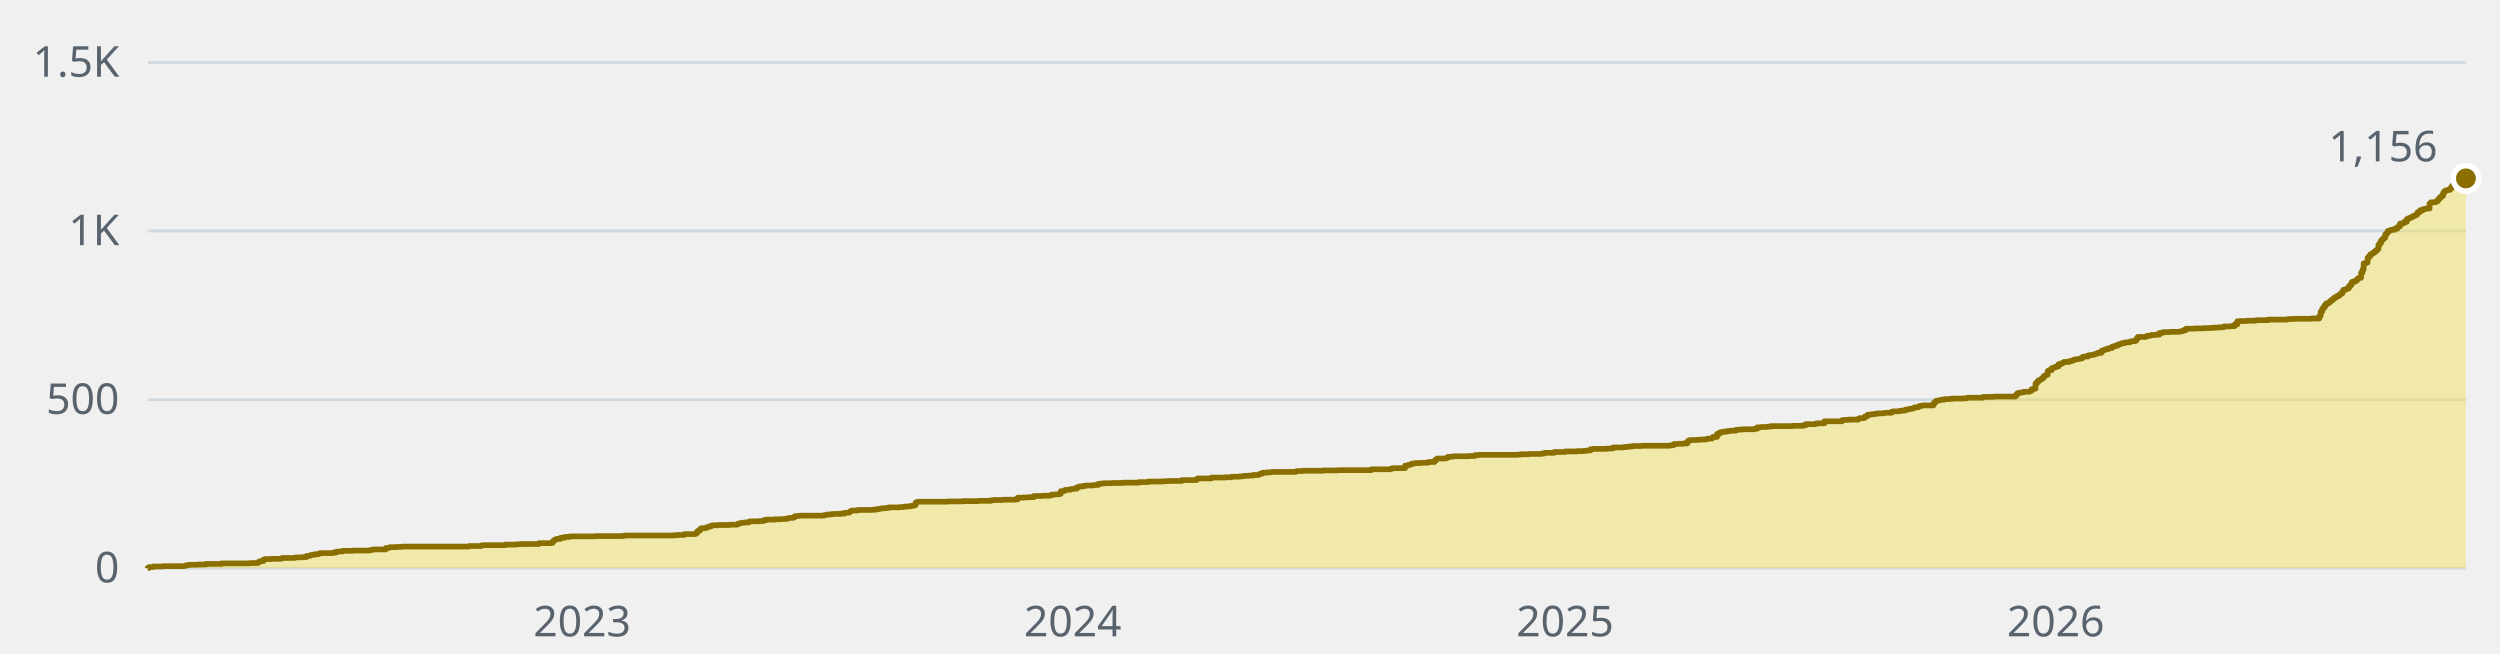
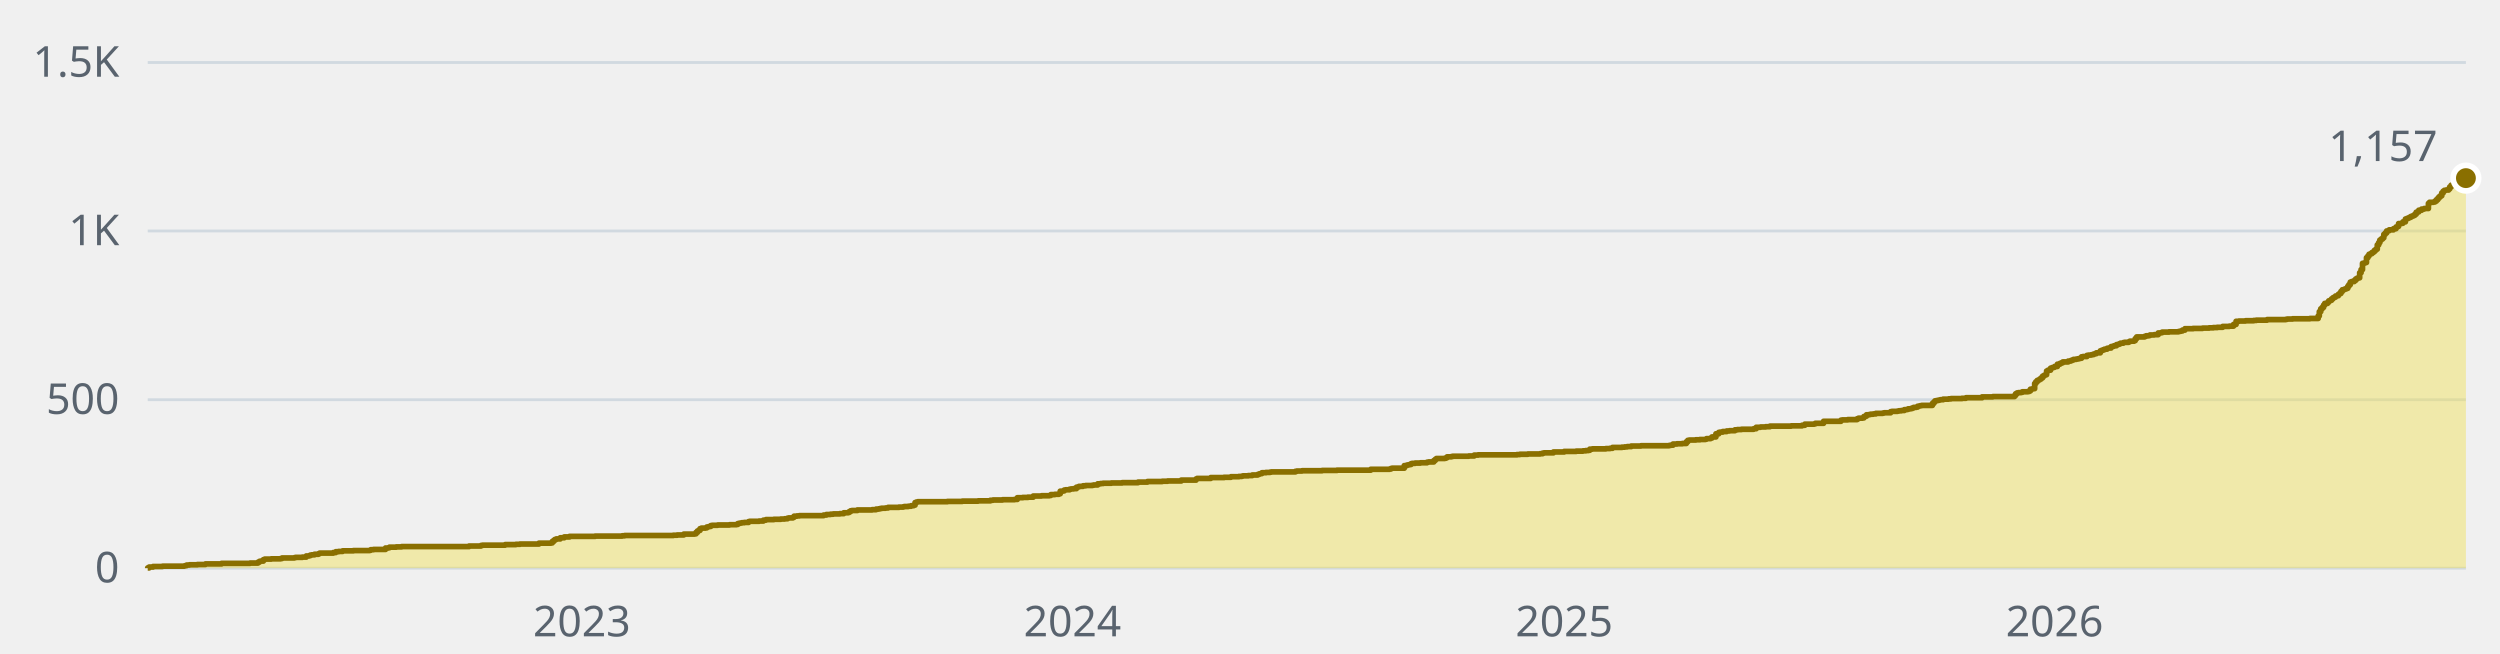
- <svg xmlns="http://www.w3.org/2000/svg" width="880" height="230" viewBox="0 0 880 230" role="img" aria-label="1,156 stars across the public repositories, over time">
+ <svg xmlns="http://www.w3.org/2000/svg" width="880" height="230" viewBox="0 0 880 230" role="img" aria-label="1,157 stars across the public repositories, over time">
  <style>text{font-family:-apple-system, BlinkMacSystemFont, 'Segoe UI', 'Noto Sans', Helvetica, Arial, sans-serif;font-size:15px}</style>
  <line x1="52" y1="200" x2="868" y2="200" stroke="#d1d9e0" stroke-width="1" />
  <text x="42" y="205" fill="#59636e" text-anchor="end">0</text>
  <line x1="52" y1="140.7" x2="868" y2="140.7" stroke="#d1d9e0" stroke-width="1" />
  <text x="42" y="145.7" fill="#59636e" text-anchor="end">500</text>
  <line x1="52" y1="81.3" x2="868" y2="81.3" stroke="#d1d9e0" stroke-width="1" />
  <text x="42" y="86.3" fill="#59636e" text-anchor="end">1K</text>
  <line x1="52" y1="22" x2="868" y2="22" stroke="#d1d9e0" stroke-width="1" />
  <text x="42" y="27" fill="#59636e" text-anchor="end">1.5K</text>
-   <text x="204.9" y="224" fill="#59636e" text-anchor="middle">2023</text>
-   <text x="377.6" y="224" fill="#59636e" text-anchor="middle">2024</text>
-   <text x="550.9" y="224" fill="#59636e" text-anchor="middle">2025</text>
-   <text x="723.6" y="224" fill="#59636e" text-anchor="middle">2026</text>
-   <path d="M52 200H52V199.9H52.5V199.6H53.9V199.4H57.2V199.3H64.8V199.2H65.3V199.1H65.7V198.9H66.7V198.8H69.5V198.7H72.4V198.5H78V198.3H88V198.2H90.8V197.9H91.3V197.6H91.8V197.5H92.7V197H93.2V196.8H95.5V196.7H98.9V196.6H99.3V196.4H103.6V196.3H104.1V196.2H106.4V196.1H107.9V195.7H108.8V195.6H109.3V195.4H109.7V195.3H110.7V195.1H112.1V194.9H112.6V194.7H117.3V194.5H118.3V194.2H119.2V194.1H120.6V193.9H124.4V193.8H130.1V193.7H130.6V193.5H131.5V193.4H135.8V192.9H136.7V192.8H137.2V192.6H139.6V192.5H141.5V192.4H165.1V192.2H169.4V192H169.9V191.9H177.9V191.7H181.7V191.6H183.1V191.5H189.7V191.2H194V191.1H194.5V190.6H194.9V190.2H195.4V189.9H195.9V189.7H197.3V189.3H198.7V189H200.6V188.8H209.6V188.7H219.1V188.6H220V188.5H237.1V188.4H238.5V188.3H240.9V188H244.6V187.9H245.1V187.4H245.6V186.9H246.1V186.7H246.5V186.1H247V185.9H248.4V185.8H248.9V185.5H249.4V185.4H249.8V185.3H250.3V185H250.8V184.9H252.7V184.8H256.9V184.7H259.3V184.6H259.8V184.3H260.3V184.2H260.7V184.1H261.2V184H262.2V183.9H263.6V183.6H264V183.5H267.4V183.4H268.8V183.1H269.7V182.9H272.6V182.8H274.9V182.7H276.4V182.6H277.3V182.4H277.8V182.3H279.2V182.1H279.7V181.7H280.6V181.6H281.6V181.5H290.1V181.3H291V181.1H292.4V181H293.4V180.9H295.8V180.8H297.2V180.5H298.6V180.4H299.1V180.1H299.5V179.8H300V179.7H301.9V179.5H307.1V179.4H308.5V179.2H309.5V179.1H310V179H310.4V178.9H311.9V178.8H312.8V178.6H316.6V178.5H318V178.4H318.5V178.3H319.9V178.2H320.8V178H321.8V177.8H322.3V176.9H322.7V176.7H323.2V176.6H333.6V176.5H338.8V176.4H344.5V176.3H348.8V176.1H349.7V176H353V175.9H357.3V175.8H358.2V175.2H360.1V175.1H362V175H363.9V174.6H366.8V174.5H369.6V174.4H370.1V174.1H371.5V174H372.9V173.8H373.4V172.9H374.3V172.8H374.8V172.5H375.3V172.4H376.7V172.2H377.2V172.1H378.1V172H379.1V171.5H379.5V171.4H380V171.2H381.4V171H382.4V170.9H384.7V170.8H385.2V170.7H386.6V170.3H387.6V170.2H388.5V170.1H391.4V170H395.2V169.9H400.8V169.7H404.1V169.5H409.4V169.4H411.2V169.3H416V169H421.2V168.6H421.7V168.4H426.4V168.1H431.1V168H433.5V167.8H436.3V167.7H437.3V167.6H437.8V167.5H439.6V167.4H441.1V167.2H443V167H443.4V166.8H443.9V166.7H444.4V166.4H445.8V166.3H447.2V166.2H447.7V166.1H456.2V165.9H456.7V165.8H458.6V165.7H465.7V165.6H470.9V165.5H482.7V165.2H489.3V165.1H489.8V164.9H490.3V164.8H494.6V163.9H495.5V163.7H496V163.6H496.4V163.5H496.9V163.2H497.4V163.1H498.3V163H500.2V162.9H502.6V162.7H503.1V162.6H505V162.1H505.4V161.7H505.9V161.4H508.8V161.3H509.2V161.1H509.7V160.8H511.1V160.7H511.6V160.6H517.3V160.5H519.2V160.2H520.6V160.1H534.3V160H535.3V159.9H538.1V159.8H542.4V159.7H543.3V159.5H543.8V159.4H547.1V159.1H550.9V158.9H555.1V158.8H557.5V158.7H558.5V158.6H559.4V158.5H559.9V158.1H560.8V158H565.5V157.9H567V157.8H567.9V157.5H571.2V157.4H572.2V157.3H573.1V157.2H574.5V157H577.9V156.9H587.8V156.8H588.3V156.7H589.2V156.3H590.6V156.2H592.5V156.1H593.9V155.5H594.4V155H594.9V154.9H597.3V154.8H598.7V154.7H600.6V154.6H601V154.4H602.5V154.2H602.9V153.8H604.4V152.7H605.3V152.2H605.8V152.1H606.7V151.9H608.1V151.7H609.1V151.6H611V151.3H611.9V151.2H613.4V151.1H617.6V150.9H618.6V150.4H620V150.3H621.9V150.2H623.3V150H630.9V149.9H634.7V149.7H635.6V149.3H638.9V149.2H639.4V149H642.2V148.3H648.4V147.9H648.9V147.8H650.7V147.7H654.1V147.4H654.5V147.2H656V147.1H656.4V146.6H656.9V146.5H657.4V146H658.3V145.9H658.8V145.8H659.7V145.7H660.7V145.5H663.1V145.4H663.5V145.3H665.9V144.9H666.4V144.8H668.3V144.7H668.7V144.6H669.7V144.5H670.6V144.2H671.6V144.1H672V143.9H673V143.8H673.5V143.6H673.9V143.4H674.9V143.3H675.4V143H675.8V142.9H676.3V142.8H676.8V142.7H680.6V142H681V141.5H681.5V141.1H682V141H682.5V140.9H682.9V140.8H683.4V140.7H684.4V140.5H686.2V140.4H687.2V140.3H691V140.2H692.4V140H698.1V139.7H701.9V139.6H709.4V139.2H709.9V138.6H710.4V138.3H710.9V138.2H711.8V138.1H712.3V137.9H714.2V137.8H714.6V137.6H715.1V137H715.6V136.9H716.1V136.8H716.5V135H717V134.4H717.5V133.9H718V133.7H718.4V133.4H718.9V133H719.4V132.4H719.9V132.1H720.3V131.9H720.8V130.6H721.3V130.3H722.2V129.6H722.7V129.4H723.2V129.3H723.6V129H724.6V128.2H725.5V127.9H726V127.7H726.5V127.4H728.4V127.1H729.3V126.9H729.8V126.7H730.3V126.5H731.2V126.4H731.7V126.3H732.2V126.2H732.6V126.1H733.1V125.6H733.6V125.5H735V125.1H735.5V125H736.4V124.9H736.9V124.8H737.4V124.6H737.8V124.5H738.3V124.2H739.7V123.5H740.2V123.3H740.7V123.1H741.2V122.9H742.1V122.6H742.6V122.5H743.5V122H744V121.9H744.5V121.7H745.4V121.3H745.9V121.2H746.4V121H746.8V120.8H747.8V120.6H748.3V120.5H749.7V120.3H750.1V120.1H751.6V119.9H752V119.2H752.5V118.6H755.4V118.4H755.8V118.2H756.8V118.1H757.2V117.9H758.7V117.8H760.1V117.2H761V117.1H761.5V116.9H763.9V116.8H767.2V116.7H767.7V116.6H768.1V116.5H768.6V116.2H769.5V115.7H772.4V115.6H775.7V115.5H778.1V115.4H779.5V115.3H780.9V115.2H782.8V114.9H785.2V114.8H786.6V114.2H787.5V113.1H788.5V113H790.8V112.9H793.7V112.8H794.6V112.7H798.4V112.5H805V112.4H805.5V112.3H807.4V112.2H813.6V112.1H816.4V111.2H816.9V109.7H817.4V108.7H817.8V108.2H818.3V107.4H818.8V106.8H819.7V106.4H820.2V105.9H820.7V105.7H821.1V105.2H821.6V104.8H822.1V104.6H822.6V104.2H823V104.1H823.5V103.6H824V103.3H824.5V102.6H824.9V102H825.4V101.9H825.9V101.7H826.3V101.5H826.8V100.8H827.3V100.2H827.8V99.3H828.2V99.1H829.2V98.7H829.7V98.2H830.1V97.9H830.6V97.8H831.1V96H831.6V94.9H832V92.7H832.5V92.6H833V92.4H833.4V90.7H833.9V90.1H834.4V89.5H834.9V89.3H835.3V88.9H835.8V88.6H836.3V88.1H836.8V87.7H837.2V86.2H837.7V85.4H838.2V84.5H838.7V84.1H839.1V83.7H839.6V82.5H840.1V82H840.5V81.3H841V81.2H841.5V80.9H842.9V80.5H843.9V79.9H844.3V79.7H844.8V78.7H845.8V78.6H846.2V78.1H847.2V77.1H847.6V76.9H848.1V76.7H848.6V76.5H849.1V76.2H849.5V76H850V75.8H850.5V75.4H851V74.7H851.4V74.6H851.9V74H852.9V73.6H853.8V73.4H855.2V71.6H855.7V71.2H857.1V71.1H857.6V70.8H858.1V70.3H858.5V69.8H859V69.3H859.5V68.9H860V67.9H860.4V67.3H860.9V67H861.4V66.9H862.3V66.5H862.8V65.8H863.3V65.2H864.2V65H865.2V64.6H865.6V63.9H866.1V63.8H866.6V63.9H867.1V63.4H867.5V63.2H868V62.8H868V200H52z" fill="#f0e155" fill-opacity="0.45" />
-   <path d="M52 200H52V199.9H52.5V199.6H53.9V199.4H57.2V199.3H64.8V199.2H65.3V199.1H65.7V198.9H66.7V198.8H69.5V198.7H72.4V198.5H78V198.3H88V198.2H90.8V197.9H91.3V197.6H91.8V197.5H92.7V197H93.2V196.8H95.5V196.7H98.9V196.6H99.3V196.4H103.6V196.3H104.1V196.2H106.4V196.1H107.9V195.7H108.8V195.6H109.3V195.4H109.7V195.3H110.7V195.1H112.1V194.9H112.6V194.7H117.3V194.5H118.3V194.2H119.2V194.1H120.6V193.9H124.4V193.8H130.1V193.7H130.6V193.5H131.5V193.4H135.8V192.9H136.7V192.8H137.2V192.6H139.6V192.5H141.5V192.4H165.1V192.2H169.4V192H169.9V191.9H177.9V191.7H181.7V191.6H183.1V191.5H189.7V191.2H194V191.1H194.5V190.6H194.9V190.2H195.4V189.9H195.9V189.7H197.3V189.3H198.7V189H200.6V188.8H209.6V188.7H219.1V188.6H220V188.5H237.1V188.4H238.5V188.3H240.9V188H244.6V187.9H245.1V187.4H245.6V186.9H246.1V186.7H246.5V186.1H247V185.9H248.4V185.8H248.9V185.5H249.4V185.4H249.8V185.3H250.3V185H250.8V184.9H252.7V184.8H256.9V184.7H259.3V184.6H259.8V184.3H260.3V184.2H260.7V184.1H261.2V184H262.2V183.9H263.6V183.6H264V183.5H267.4V183.4H268.8V183.1H269.7V182.9H272.6V182.8H274.9V182.7H276.4V182.6H277.3V182.4H277.8V182.3H279.2V182.1H279.7V181.7H280.6V181.6H281.6V181.5H290.1V181.3H291V181.1H292.4V181H293.4V180.9H295.8V180.8H297.2V180.5H298.6V180.4H299.1V180.1H299.5V179.8H300V179.7H301.9V179.5H307.1V179.4H308.5V179.2H309.5V179.1H310V179H310.4V178.9H311.9V178.8H312.8V178.6H316.6V178.5H318V178.4H318.5V178.3H319.9V178.2H320.8V178H321.8V177.8H322.3V176.9H322.7V176.7H323.2V176.6H333.6V176.5H338.8V176.4H344.5V176.3H348.8V176.1H349.7V176H353V175.9H357.3V175.8H358.2V175.2H360.1V175.1H362V175H363.9V174.6H366.8V174.5H369.6V174.4H370.1V174.1H371.5V174H372.9V173.8H373.4V172.9H374.3V172.8H374.8V172.5H375.3V172.4H376.7V172.2H377.2V172.1H378.1V172H379.1V171.5H379.5V171.4H380V171.2H381.4V171H382.4V170.9H384.7V170.8H385.2V170.7H386.6V170.3H387.6V170.2H388.5V170.1H391.4V170H395.2V169.9H400.8V169.7H404.1V169.5H409.4V169.4H411.2V169.3H416V169H421.2V168.6H421.7V168.4H426.4V168.1H431.1V168H433.5V167.8H436.3V167.7H437.3V167.6H437.8V167.5H439.6V167.4H441.1V167.2H443V167H443.4V166.8H443.9V166.7H444.4V166.4H445.8V166.3H447.2V166.2H447.7V166.1H456.2V165.9H456.7V165.8H458.6V165.7H465.7V165.6H470.9V165.5H482.7V165.2H489.3V165.1H489.8V164.9H490.3V164.8H494.6V163.9H495.5V163.7H496V163.6H496.4V163.5H496.9V163.2H497.4V163.1H498.3V163H500.2V162.9H502.6V162.7H503.1V162.6H505V162.1H505.4V161.7H505.9V161.4H508.8V161.3H509.2V161.1H509.7V160.8H511.1V160.7H511.6V160.6H517.3V160.5H519.2V160.2H520.6V160.1H534.3V160H535.3V159.9H538.1V159.8H542.4V159.7H543.3V159.5H543.8V159.4H547.1V159.1H550.9V158.9H555.1V158.8H557.5V158.7H558.5V158.6H559.4V158.5H559.9V158.1H560.8V158H565.5V157.9H567V157.8H567.9V157.5H571.2V157.4H572.2V157.3H573.1V157.2H574.5V157H577.9V156.9H587.8V156.8H588.3V156.7H589.2V156.3H590.6V156.2H592.5V156.1H593.9V155.5H594.4V155H594.9V154.9H597.3V154.8H598.7V154.7H600.6V154.6H601V154.4H602.5V154.2H602.9V153.8H604.4V152.7H605.3V152.2H605.8V152.1H606.7V151.9H608.1V151.7H609.1V151.6H611V151.3H611.9V151.2H613.4V151.1H617.6V150.9H618.6V150.4H620V150.3H621.9V150.2H623.3V150H630.9V149.9H634.7V149.7H635.6V149.3H638.9V149.2H639.4V149H642.2V148.3H648.4V147.9H648.9V147.8H650.7V147.7H654.1V147.4H654.5V147.2H656V147.1H656.4V146.6H656.9V146.5H657.4V146H658.3V145.9H658.8V145.8H659.7V145.7H660.7V145.5H663.1V145.4H663.5V145.3H665.9V144.9H666.4V144.8H668.3V144.7H668.7V144.6H669.7V144.5H670.6V144.2H671.6V144.1H672V143.9H673V143.8H673.5V143.6H673.9V143.4H674.9V143.3H675.4V143H675.8V142.9H676.3V142.8H676.8V142.7H680.6V142H681V141.5H681.5V141.1H682V141H682.5V140.9H682.9V140.8H683.4V140.7H684.4V140.5H686.2V140.4H687.2V140.3H691V140.2H692.4V140H698.1V139.7H701.9V139.6H709.4V139.2H709.9V138.6H710.4V138.3H710.9V138.2H711.8V138.1H712.3V137.9H714.2V137.8H714.6V137.6H715.1V137H715.6V136.9H716.1V136.8H716.5V135H717V134.4H717.5V133.9H718V133.7H718.4V133.4H718.9V133H719.4V132.4H719.9V132.1H720.3V131.9H720.8V130.6H721.3V130.3H722.2V129.6H722.7V129.4H723.2V129.3H723.6V129H724.6V128.2H725.5V127.9H726V127.7H726.5V127.4H728.4V127.1H729.3V126.9H729.8V126.7H730.3V126.5H731.2V126.4H731.7V126.3H732.2V126.2H732.6V126.1H733.1V125.6H733.6V125.5H735V125.1H735.5V125H736.4V124.9H736.9V124.8H737.4V124.6H737.8V124.5H738.3V124.2H739.7V123.5H740.2V123.3H740.7V123.1H741.2V122.9H742.1V122.6H742.6V122.5H743.5V122H744V121.9H744.5V121.7H745.4V121.3H745.9V121.2H746.4V121H746.8V120.8H747.8V120.6H748.3V120.5H749.7V120.3H750.1V120.1H751.6V119.9H752V119.2H752.5V118.6H755.4V118.4H755.8V118.2H756.8V118.1H757.2V117.9H758.7V117.8H760.1V117.2H761V117.1H761.5V116.9H763.9V116.8H767.2V116.7H767.7V116.6H768.1V116.5H768.6V116.2H769.5V115.7H772.4V115.6H775.7V115.5H778.1V115.4H779.5V115.3H780.9V115.2H782.8V114.9H785.2V114.8H786.6V114.2H787.5V113.1H788.5V113H790.8V112.9H793.7V112.8H794.6V112.7H798.4V112.5H805V112.4H805.5V112.3H807.4V112.2H813.6V112.1H816.4V111.2H816.9V109.7H817.4V108.7H817.8V108.2H818.3V107.4H818.8V106.8H819.7V106.4H820.2V105.9H820.7V105.7H821.1V105.2H821.6V104.8H822.1V104.6H822.6V104.2H823V104.1H823.5V103.6H824V103.3H824.5V102.6H824.9V102H825.4V101.9H825.9V101.7H826.3V101.5H826.8V100.8H827.3V100.2H827.8V99.3H828.2V99.1H829.2V98.7H829.7V98.2H830.1V97.9H830.6V97.8H831.1V96H831.6V94.9H832V92.7H832.5V92.6H833V92.4H833.4V90.7H833.9V90.1H834.4V89.5H834.9V89.3H835.3V88.9H835.8V88.6H836.3V88.1H836.8V87.7H837.2V86.2H837.7V85.4H838.2V84.5H838.7V84.1H839.1V83.7H839.6V82.5H840.1V82H840.5V81.3H841V81.2H841.5V80.9H842.9V80.5H843.9V79.9H844.3V79.7H844.8V78.7H845.8V78.6H846.2V78.1H847.2V77.1H847.6V76.9H848.1V76.7H848.6V76.5H849.1V76.2H849.5V76H850V75.8H850.5V75.4H851V74.7H851.4V74.6H851.9V74H852.9V73.6H853.8V73.4H855.2V71.6H855.7V71.2H857.1V71.1H857.6V70.8H858.1V70.3H858.5V69.8H859V69.3H859.5V68.9H860V67.9H860.4V67.3H860.9V67H861.4V66.9H862.3V66.5H862.8V65.8H863.3V65.2H864.2V65H865.2V64.6H865.6V63.9H866.1V63.8H866.6V63.9H867.1V63.4H867.5V63.2H868V62.8" fill="none" stroke="#8a6f00" stroke-width="2" stroke-linejoin="round" />
-   <circle cx="868" cy="62.8" r="4.5" fill="#8a6f00" stroke="#ffffff" stroke-width="2" />
-   <text x="858" y="56.8" fill="#59636e" text-anchor="end">1,156</text>
+   <text x="204.8" y="224" fill="#59636e" text-anchor="middle">2023</text>
+   <text x="377.5" y="224" fill="#59636e" text-anchor="middle">2024</text>
+   <text x="550.6" y="224" fill="#59636e" text-anchor="middle">2025</text>
+   <text x="723.2" y="224" fill="#59636e" text-anchor="middle">2026</text>
+   <path d="M52 200H52V199.9H52.5V199.6H53.9V199.4H57.2V199.3H64.8V199.2H65.2V199.1H65.7V198.9H66.7V198.8H69.5V198.7H72.3V198.5H78V198.3H88V198.2H90.8V197.9H91.3V197.6H91.7V197.5H92.7V197H93.2V196.8H95.5V196.7H98.8V196.6H99.3V196.4H103.6V196.3H104V196.2H106.4V196.1H107.8V195.7H108.8V195.6H109.2V195.4H109.7V195.3H110.7V195.1H112.1V194.9H112.5V194.7H117.3V194.5H118.2V194.2H119.2V194.1H120.6V193.9H124.4V193.8H130.1V193.7H130.5V193.5H131.5V193.4H135.7V192.9H136.7V192.8H137.1V192.6H139.5V192.5H141.4V192.4H165.1V192.2H169.3V192H169.8V191.9H177.8V191.7H181.6V191.6H183V191.5H189.7V191.2H193.9V191.1H194.4V190.6H194.9V190.2H195.3V189.9H195.8V189.7H197.2V189.3H198.6V189H200.5V188.8H209.5V188.7H219V188.6H219.9V188.5H237V188.4H238.4V188.3H240.7V188H244.5V187.9H245V187.4H245.5V186.9H245.9V186.7H246.4V186.1H246.9V185.9H248.3V185.8H248.8V185.5H249.3V185.4H249.7V185.3H250.2V185H250.7V184.9H252.6V184.8H256.8V184.7H259.2V184.6H259.7V184.3H260.1V184.2H260.6V184.1H261.1V184H262V183.9H263.5V183.6H263.9V183.5H267.2V183.4H268.7V183.1H269.6V182.9H272.4V182.8H274.8V182.7H276.2V182.6H277.2V182.4H277.6V182.3H279.1V182.1H279.5V181.7H280.5V181.6H281.4V181.5H289.9V181.3H290.9V181.1H292.3V181H293.3V180.9H295.6V180.8H297V180.5H298.5V180.4H298.9V180.1H299.4V179.8H299.9V179.7H301.8V179.5H307V179.4H308.4V179.2H309.3V179.1H309.8V179H310.3V178.9H311.7V178.8H312.6V178.6H316.4V178.5H317.9V178.4H318.3V178.3H319.7V178.2H320.7V178H321.6V177.8H322.1V176.9H322.6V176.7H323.1V176.6H333.5V176.5H338.7V176.4H344.3V176.3H348.6V176.1H349.5V176H352.9V175.9H357.1V175.8H358.1V175.2H360V175.1H361.8V175H363.7V174.6H366.6V174.5H369.4V174.4H369.9V174.1H371.3V174H372.7V173.8H373.2V172.9H374.1V172.8H374.6V172.5H375.1V172.4H376.5V172.2H377V172.1H377.9V172H378.9V171.5H379.3V171.4H379.8V171.2H381.2V171H382.2V170.9H384.5V170.8H385V170.7H386.4V170.3H387.4V170.2H388.3V170.1H391.2V170H395V169.9H400.6V169.7H403.9V169.5H409.1V169.4H411V169.3H415.8V169H421V168.6H421.4V168.4H426.2V168.1H430.9V168H433.3V167.8H436.1V167.7H437.1V167.6H437.5V167.5H439.4V167.4H440.8V167.2H442.7V167H443.2V166.8H443.7V166.7H444.2V166.4H445.6V166.3H447V166.2H447.5V166.1H456V165.9H456.5V165.8H458.3V165.7H465.4V165.6H470.6V165.5H482.5V165.2H489.1V165.1H489.6V164.9H490V164.8H494.3V163.9H495.2V163.7H495.7V163.6H496.2V163.5H496.7V163.2H497.1V163.1H498.1V163H500V162.9H502.3V162.7H502.8V162.6H504.7V162.1H505.2V161.7H505.6V161.4H508.5V161.3H509V161.1H509.4V160.8H510.9V160.7H511.3V160.6H517V160.5H518.9V160.2H520.3V160.1H534V160H535V159.9H537.8V159.8H542.1V159.7H543V159.5H543.5V159.4H546.8V159.1H550.6V158.9H554.8V158.8H557.2V158.7H558.2V158.6H559.1V158.5H559.6V158.1H560.5V158H565.3V157.9H566.7V157.8H567.6V157.5H570.9V157.4H571.9V157.3H572.8V157.2H574.2V157H577.6V156.9H587.5V156.8H588V156.7H588.9V156.3H590.3V156.2H592.2V156.1H593.6V155.5H594.1V155H594.6V154.9H596.9V154.8H598.4V154.7H600.3V154.6H600.7V154.4H602.1V154.2H602.6V153.8H604V152.7H605V152.2H605.5V152.1H606.4V151.9H607.8V151.7H608.8V151.6H610.7V151.3H611.6V151.2H613V151.1H617.3V150.9H618.2V150.4H619.7V150.3H621.5V150.2H623V150H630.5V149.9H634.3V149.7H635.3V149.3H638.6V149.2H639V149H641.9V148.3H648V147.9H648.5V147.8H650.4V147.7H653.7V147.4H654.2V147.2H655.6V147.1H656.1V146.6H656.5V146.5H657V146H658V145.9H658.4V145.8H659.4V145.7H660.3V145.5H662.7V145.4H663.2V145.3H665.5V144.9H666V144.8H667.9V144.7H668.4V144.6H669.3V144.5H670.3V144.2H671.2V144.1H671.7V143.9H672.6V143.8H673.1V143.6H673.6V143.4H674.5V143.3H675V143H675.5V142.9H675.9V142.8H676.4V142.7H680.2V142H680.7V141.5H681.1V141.1H681.6V141H682.1V140.9H682.6V140.8H683V140.7H684V140.5H685.9V140.4H686.8V140.3H690.6V140.2H692V140H697.7V139.7H701.5V139.6H709.1V139.2H709.5V138.6H710V138.3H710.5V138.2H711.4V138.1H711.9V137.9H713.8V137.8H714.3V137.6H714.7V137H715.2V136.9H715.7V136.8H716.2V135H716.6V134.4H717.1V133.9H717.6V133.7H718V133.4H718.5V133H719V132.4H719.5V132.1H719.9V131.9H720.4V130.6H720.9V130.3H721.8V129.6H722.3V129.4H722.8V129.3H723.2V129H724.2V128.2H725.1V127.9H725.6V127.7H726.1V127.4H728V127.1H728.9V126.9H729.4V126.7H729.9V126.5H730.8V126.4H731.3V126.3H731.8V126.2H732.2V126.1H732.7V125.6H733.2V125.5H734.6V125.1H735.1V125H736V124.9H736.5V124.8H737V124.6H737.4V124.5H737.9V124.2H739.3V123.5H739.8V123.3H740.3V123.1H740.8V122.9H741.7V122.6H742.2V122.5H743.1V122H743.6V121.9H744.1V121.7H745V121.3H745.5V121.2H746V121H746.4V120.8H747.4V120.6H747.8V120.5H749.3V120.3H749.7V120.1H751.2V119.9H751.6V119.2H752.1V118.6H754.9V118.4H755.4V118.2H756.4V118.1H756.8V117.9H758.3V117.8H759.7V117.2H760.6V117.1H761.1V116.9H763.5V116.8H766.8V116.7H767.2V116.6H767.7V116.5H768.2V116.2H769.1V115.7H772V115.6H775.3V115.5H777.6V115.4H779.1V115.3H780.5V115.2H782.4V114.9H784.7V114.8H786.2V114.2H787.1V113.1H788.1V113H790.4V112.9H793.3V112.8H794.2V112.7H798V112.5H804.6V112.4H805.1V112.3H807V112.2H813.1V112.1H816V111.2H816.4V109.7H816.9V108.7H817.4V108.2H817.9V107.4H818.3V106.8H819.3V106.4H819.7V105.9H820.2V105.7H820.7V105.2H821.2V104.8H821.6V104.6H822.1V104.2H822.6V104.1H823.1V103.6H823.5V103.3H824V102.6H824.5V102H825V101.9H825.4V101.7H825.9V101.5H826.4V100.8H826.8V100.2H827.3V99.3H827.8V99.1H828.7V98.7H829.2V98.2H829.7V97.9H830.2V97.8H830.6V96H831.1V94.9H831.6V92.7H832V92.6H832.5V92.4H833V90.7H833.5V90.1H833.9V89.5H834.4V89.3H834.9V88.9H835.4V88.6H835.8V88.1H836.3V87.7H836.8V86.2H837.3V85.4H837.7V84.5H838.2V84.1H838.7V83.7H839.1V82.5H839.6V82H840.1V81.3H840.6V81.2H841V80.9H842.5V80.5H843.4V79.9H843.9V79.7H844.3V78.7H845.3V78.6H845.8V78.1H846.7V77.1H847.2V76.9H847.7V76.7H848.1V76.5H848.6V76.2H849.1V76H849.6V75.8H850V75.4H850.5V74.7H851V74.6H851.4V74H852.4V73.6H853.3V73.4H854.8V71.6H855.2V71.2H856.6V71.1H857.1V70.8H857.6V70.3H858.1V69.8H858.5V69.3H859V68.9H859.5V67.9H860V67.3H860.4V67H860.9V66.9H861.9V66.5H862.3V65.8H862.8V65.2H863.7V65H864.7V64.6H865.2V63.9H865.6V63.8H866.1V63.9H866.6V63.4H867.1V63.2H867.5V62.8H868V62.7H868V200H52z" fill="#f0e155" fill-opacity="0.45" />
+   <path d="M52 200H52V199.9H52.5V199.6H53.9V199.4H57.2V199.3H64.8V199.2H65.2V199.1H65.7V198.9H66.7V198.8H69.5V198.7H72.3V198.5H78V198.3H88V198.2H90.8V197.9H91.3V197.6H91.7V197.5H92.7V197H93.2V196.8H95.5V196.7H98.8V196.6H99.3V196.4H103.6V196.3H104V196.2H106.4V196.1H107.8V195.7H108.8V195.6H109.2V195.4H109.7V195.3H110.7V195.1H112.1V194.9H112.5V194.7H117.3V194.5H118.2V194.2H119.2V194.1H120.6V193.9H124.4V193.8H130.1V193.7H130.5V193.5H131.5V193.4H135.7V192.9H136.7V192.8H137.1V192.6H139.5V192.5H141.4V192.4H165.1V192.2H169.3V192H169.8V191.9H177.8V191.7H181.6V191.6H183V191.5H189.7V191.2H193.9V191.1H194.4V190.6H194.9V190.2H195.3V189.9H195.8V189.7H197.2V189.3H198.6V189H200.5V188.8H209.5V188.7H219V188.6H219.9V188.5H237V188.4H238.4V188.3H240.7V188H244.5V187.9H245V187.4H245.5V186.9H245.9V186.7H246.4V186.1H246.9V185.9H248.3V185.8H248.8V185.5H249.3V185.4H249.7V185.3H250.2V185H250.7V184.9H252.6V184.8H256.8V184.7H259.2V184.6H259.7V184.3H260.1V184.2H260.6V184.1H261.1V184H262V183.9H263.5V183.6H263.9V183.5H267.2V183.4H268.7V183.1H269.6V182.9H272.4V182.8H274.8V182.7H276.2V182.6H277.2V182.4H277.6V182.3H279.1V182.1H279.5V181.7H280.5V181.6H281.4V181.5H289.9V181.3H290.9V181.1H292.3V181H293.3V180.9H295.6V180.8H297V180.5H298.5V180.4H298.9V180.1H299.4V179.8H299.9V179.7H301.8V179.5H307V179.4H308.4V179.2H309.3V179.1H309.8V179H310.3V178.9H311.7V178.8H312.6V178.6H316.4V178.5H317.9V178.4H318.3V178.3H319.7V178.2H320.7V178H321.6V177.8H322.1V176.9H322.6V176.7H323.1V176.6H333.5V176.5H338.7V176.4H344.3V176.3H348.6V176.1H349.5V176H352.9V175.9H357.1V175.8H358.1V175.2H360V175.1H361.8V175H363.7V174.6H366.6V174.5H369.4V174.4H369.9V174.1H371.3V174H372.7V173.8H373.2V172.9H374.1V172.8H374.6V172.5H375.1V172.4H376.5V172.2H377V172.1H377.9V172H378.9V171.5H379.3V171.4H379.8V171.2H381.2V171H382.2V170.9H384.5V170.8H385V170.7H386.4V170.3H387.4V170.2H388.3V170.1H391.2V170H395V169.9H400.6V169.7H403.9V169.5H409.1V169.4H411V169.3H415.8V169H421V168.6H421.4V168.4H426.2V168.1H430.9V168H433.3V167.8H436.1V167.7H437.1V167.6H437.5V167.5H439.4V167.4H440.8V167.2H442.7V167H443.2V166.8H443.7V166.7H444.2V166.4H445.6V166.3H447V166.2H447.5V166.1H456V165.9H456.5V165.8H458.3V165.7H465.4V165.6H470.6V165.5H482.5V165.2H489.1V165.1H489.6V164.9H490V164.8H494.3V163.9H495.2V163.7H495.7V163.6H496.2V163.5H496.7V163.2H497.1V163.1H498.1V163H500V162.9H502.3V162.7H502.8V162.6H504.7V162.1H505.2V161.7H505.6V161.4H508.5V161.3H509V161.1H509.4V160.8H510.9V160.7H511.3V160.6H517V160.5H518.9V160.2H520.3V160.1H534V160H535V159.9H537.8V159.8H542.1V159.7H543V159.5H543.5V159.4H546.8V159.1H550.6V158.9H554.8V158.8H557.2V158.7H558.2V158.6H559.1V158.5H559.6V158.1H560.5V158H565.3V157.9H566.7V157.8H567.6V157.5H570.9V157.4H571.9V157.3H572.8V157.2H574.2V157H577.6V156.9H587.5V156.8H588V156.7H588.9V156.3H590.3V156.2H592.2V156.1H593.6V155.5H594.1V155H594.6V154.9H596.9V154.8H598.4V154.7H600.3V154.6H600.7V154.4H602.1V154.2H602.6V153.8H604V152.7H605V152.2H605.5V152.1H606.4V151.9H607.8V151.7H608.8V151.6H610.7V151.3H611.6V151.2H613V151.1H617.3V150.9H618.2V150.4H619.7V150.3H621.5V150.2H623V150H630.5V149.9H634.3V149.7H635.3V149.3H638.6V149.2H639V149H641.9V148.3H648V147.9H648.5V147.8H650.4V147.7H653.7V147.4H654.2V147.2H655.6V147.1H656.1V146.6H656.5V146.5H657V146H658V145.9H658.4V145.8H659.4V145.7H660.3V145.5H662.7V145.4H663.2V145.3H665.5V144.9H666V144.8H667.9V144.7H668.4V144.6H669.3V144.5H670.3V144.2H671.2V144.1H671.7V143.9H672.6V143.8H673.1V143.6H673.6V143.4H674.5V143.3H675V143H675.5V142.9H675.9V142.8H676.4V142.7H680.2V142H680.7V141.5H681.1V141.1H681.6V141H682.1V140.9H682.6V140.8H683V140.7H684V140.5H685.9V140.4H686.8V140.3H690.6V140.2H692V140H697.7V139.7H701.5V139.6H709.1V139.2H709.5V138.6H710V138.3H710.5V138.2H711.4V138.1H711.9V137.9H713.8V137.8H714.3V137.6H714.7V137H715.2V136.9H715.7V136.8H716.2V135H716.6V134.4H717.1V133.9H717.6V133.7H718V133.4H718.5V133H719V132.4H719.5V132.1H719.9V131.9H720.4V130.6H720.9V130.3H721.8V129.6H722.3V129.4H722.8V129.3H723.2V129H724.2V128.2H725.1V127.9H725.6V127.7H726.1V127.4H728V127.1H728.9V126.9H729.4V126.7H729.9V126.5H730.8V126.4H731.3V126.3H731.8V126.2H732.2V126.1H732.7V125.6H733.2V125.5H734.6V125.1H735.1V125H736V124.9H736.5V124.8H737V124.6H737.4V124.5H737.9V124.2H739.3V123.5H739.8V123.3H740.3V123.1H740.8V122.9H741.7V122.6H742.2V122.5H743.1V122H743.6V121.9H744.1V121.7H745V121.3H745.5V121.2H746V121H746.4V120.8H747.4V120.6H747.8V120.5H749.3V120.3H749.7V120.1H751.2V119.9H751.6V119.2H752.1V118.6H754.9V118.4H755.4V118.2H756.4V118.1H756.8V117.9H758.3V117.8H759.7V117.2H760.6V117.1H761.1V116.9H763.5V116.8H766.8V116.7H767.2V116.6H767.7V116.5H768.2V116.2H769.1V115.7H772V115.6H775.3V115.5H777.6V115.4H779.1V115.3H780.5V115.2H782.4V114.9H784.7V114.8H786.2V114.2H787.1V113.1H788.1V113H790.4V112.9H793.3V112.8H794.2V112.7H798V112.5H804.6V112.4H805.1V112.3H807V112.2H813.1V112.1H816V111.2H816.4V109.7H816.9V108.7H817.4V108.2H817.9V107.4H818.3V106.8H819.3V106.4H819.7V105.9H820.2V105.7H820.7V105.2H821.2V104.8H821.6V104.6H822.1V104.2H822.6V104.1H823.1V103.6H823.5V103.3H824V102.6H824.5V102H825V101.9H825.4V101.7H825.9V101.5H826.4V100.8H826.8V100.2H827.3V99.3H827.8V99.1H828.7V98.7H829.2V98.2H829.7V97.9H830.2V97.8H830.6V96H831.1V94.9H831.6V92.7H832V92.6H832.5V92.4H833V90.7H833.5V90.1H833.9V89.5H834.4V89.3H834.9V88.9H835.4V88.6H835.8V88.1H836.3V87.7H836.8V86.2H837.3V85.4H837.7V84.5H838.2V84.1H838.7V83.7H839.1V82.5H839.6V82H840.1V81.3H840.6V81.2H841V80.9H842.5V80.5H843.4V79.9H843.9V79.7H844.3V78.7H845.3V78.6H845.8V78.1H846.7V77.1H847.2V76.9H847.7V76.7H848.1V76.5H848.6V76.2H849.1V76H849.6V75.8H850V75.4H850.5V74.7H851V74.6H851.4V74H852.4V73.6H853.3V73.4H854.8V71.6H855.2V71.2H856.6V71.1H857.1V70.8H857.6V70.3H858.1V69.8H858.5V69.3H859V68.9H859.5V67.9H860V67.3H860.4V67H860.9V66.9H861.9V66.5H862.3V65.8H862.8V65.2H863.7V65H864.7V64.6H865.2V63.9H865.6V63.8H866.1V63.9H866.6V63.4H867.1V63.2H867.5V62.8H868V62.7" fill="none" stroke="#8a6f00" stroke-width="2" stroke-linejoin="round" />
+   <circle cx="868" cy="62.7" r="4.5" fill="#8a6f00" stroke="#ffffff" stroke-width="2" />
+   <text x="858" y="56.7" fill="#59636e" text-anchor="end">1,157</text>
</svg>
